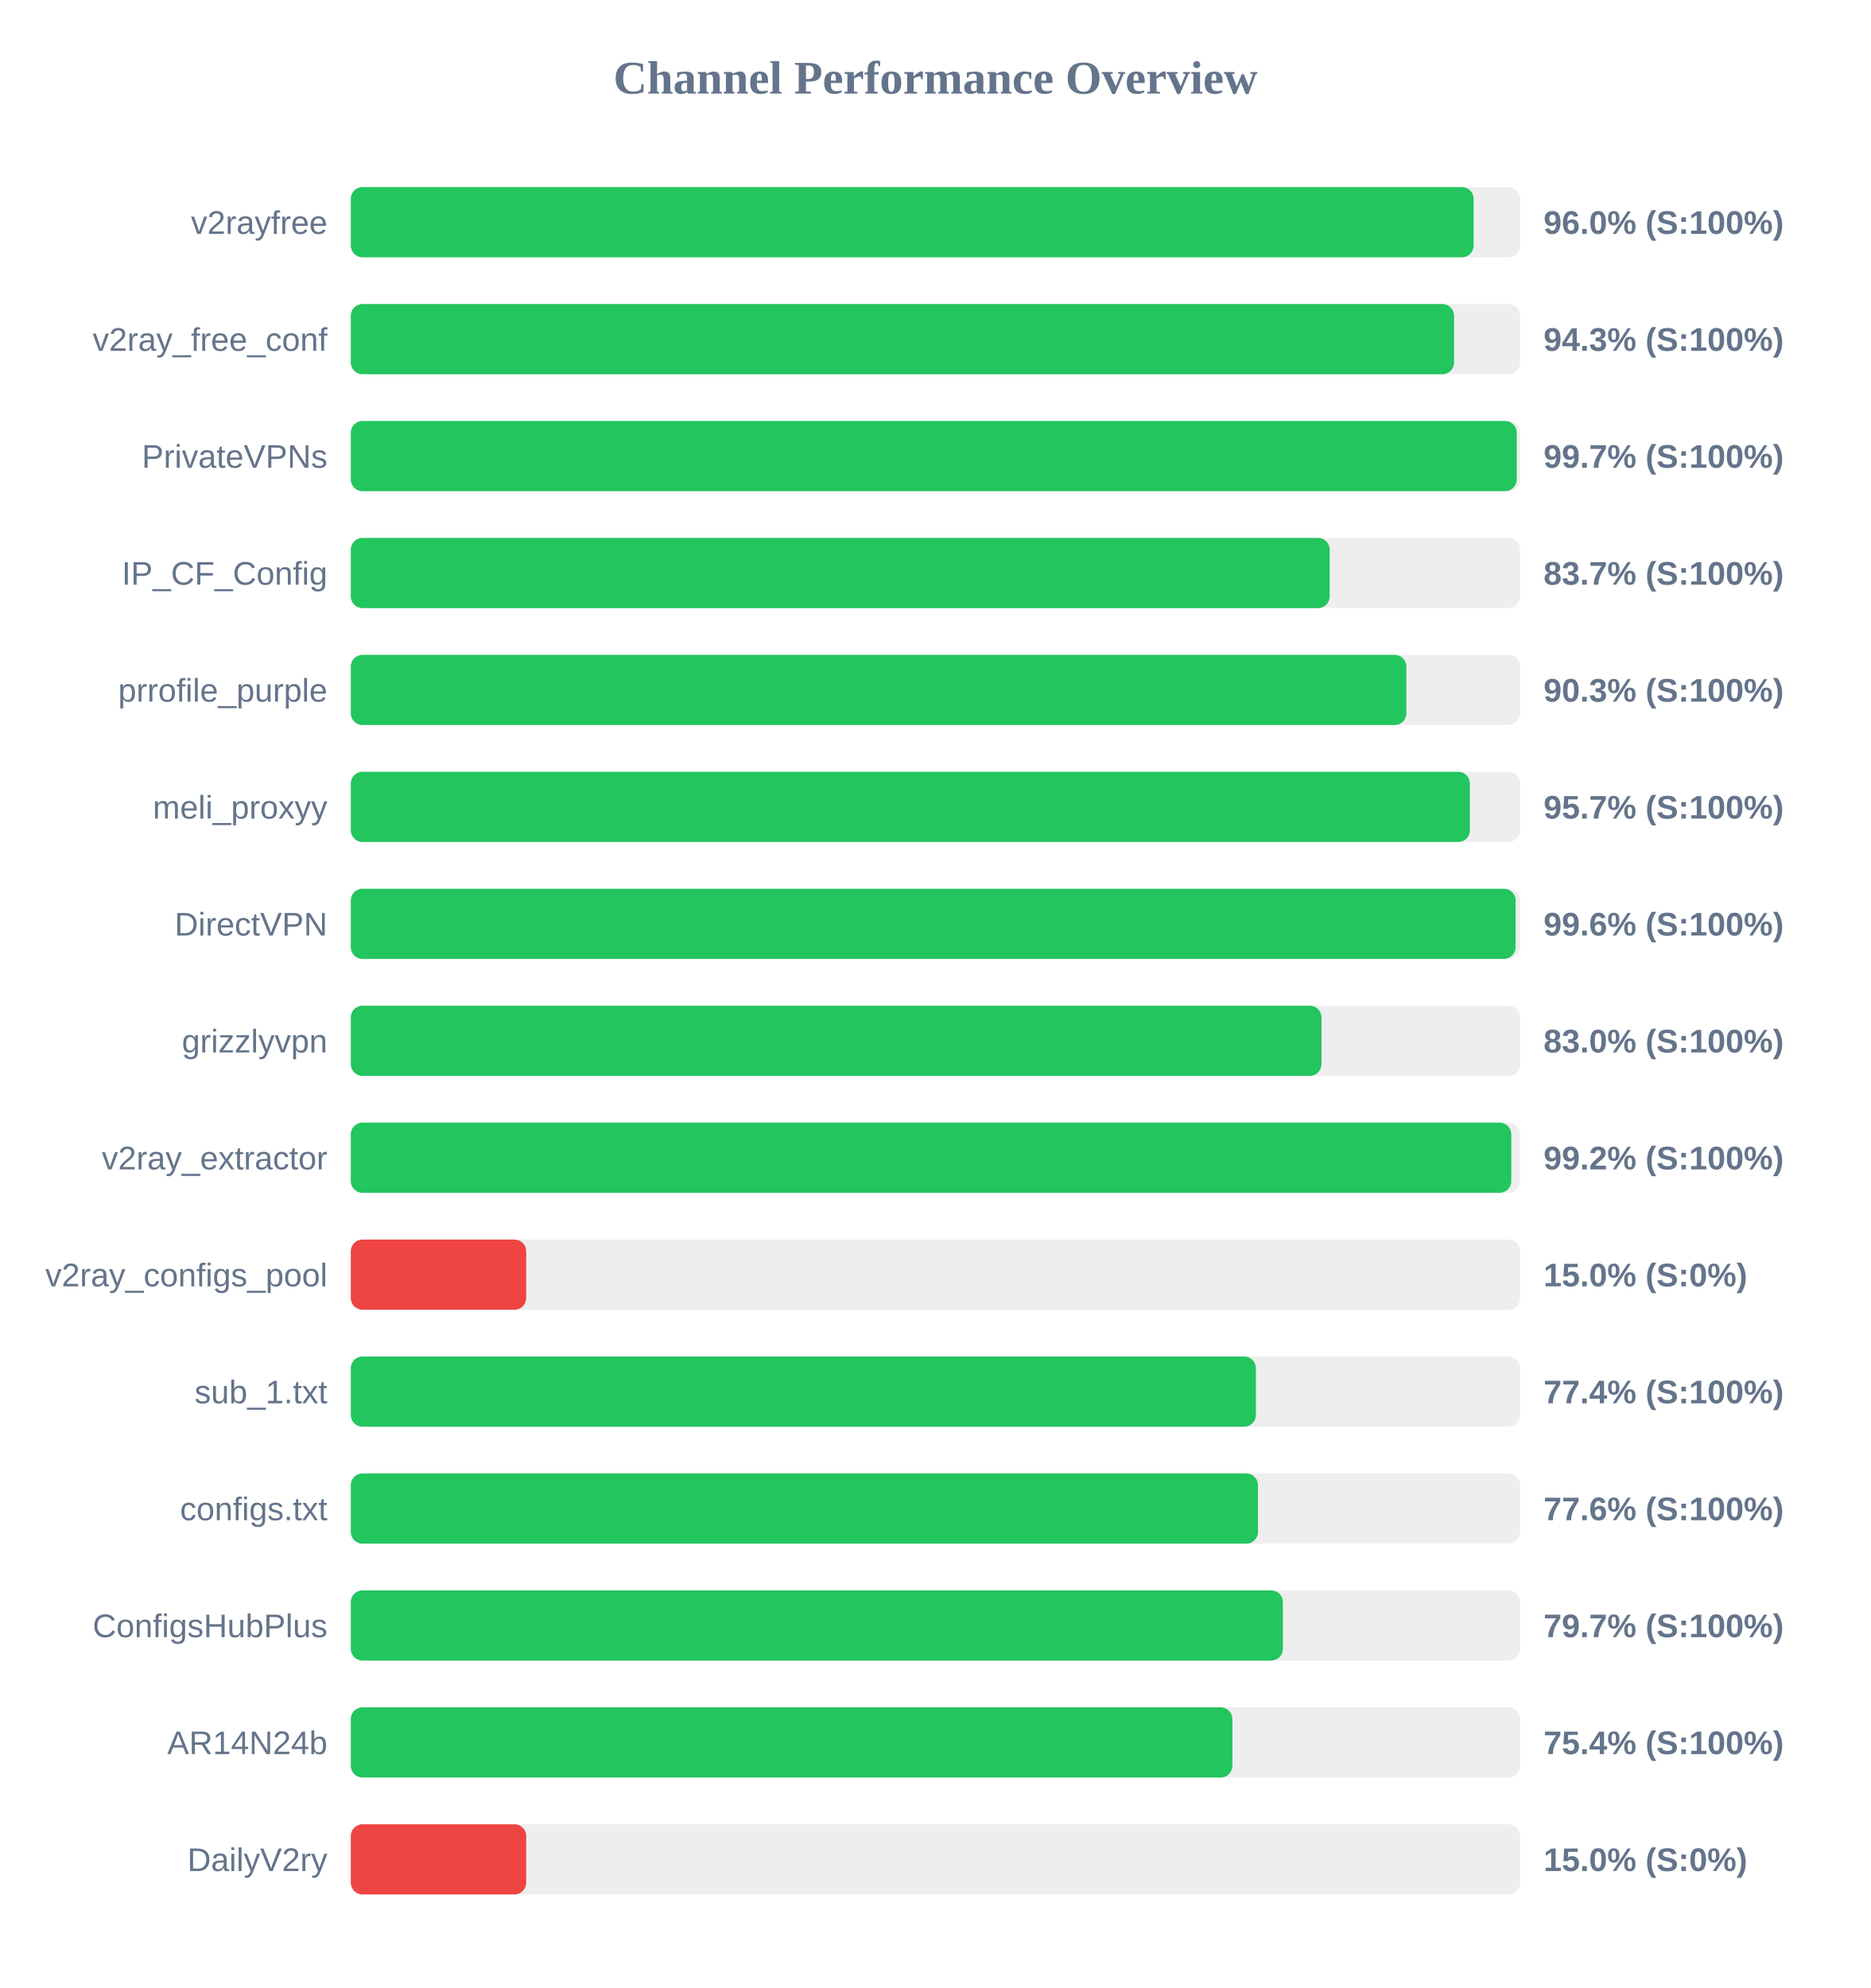
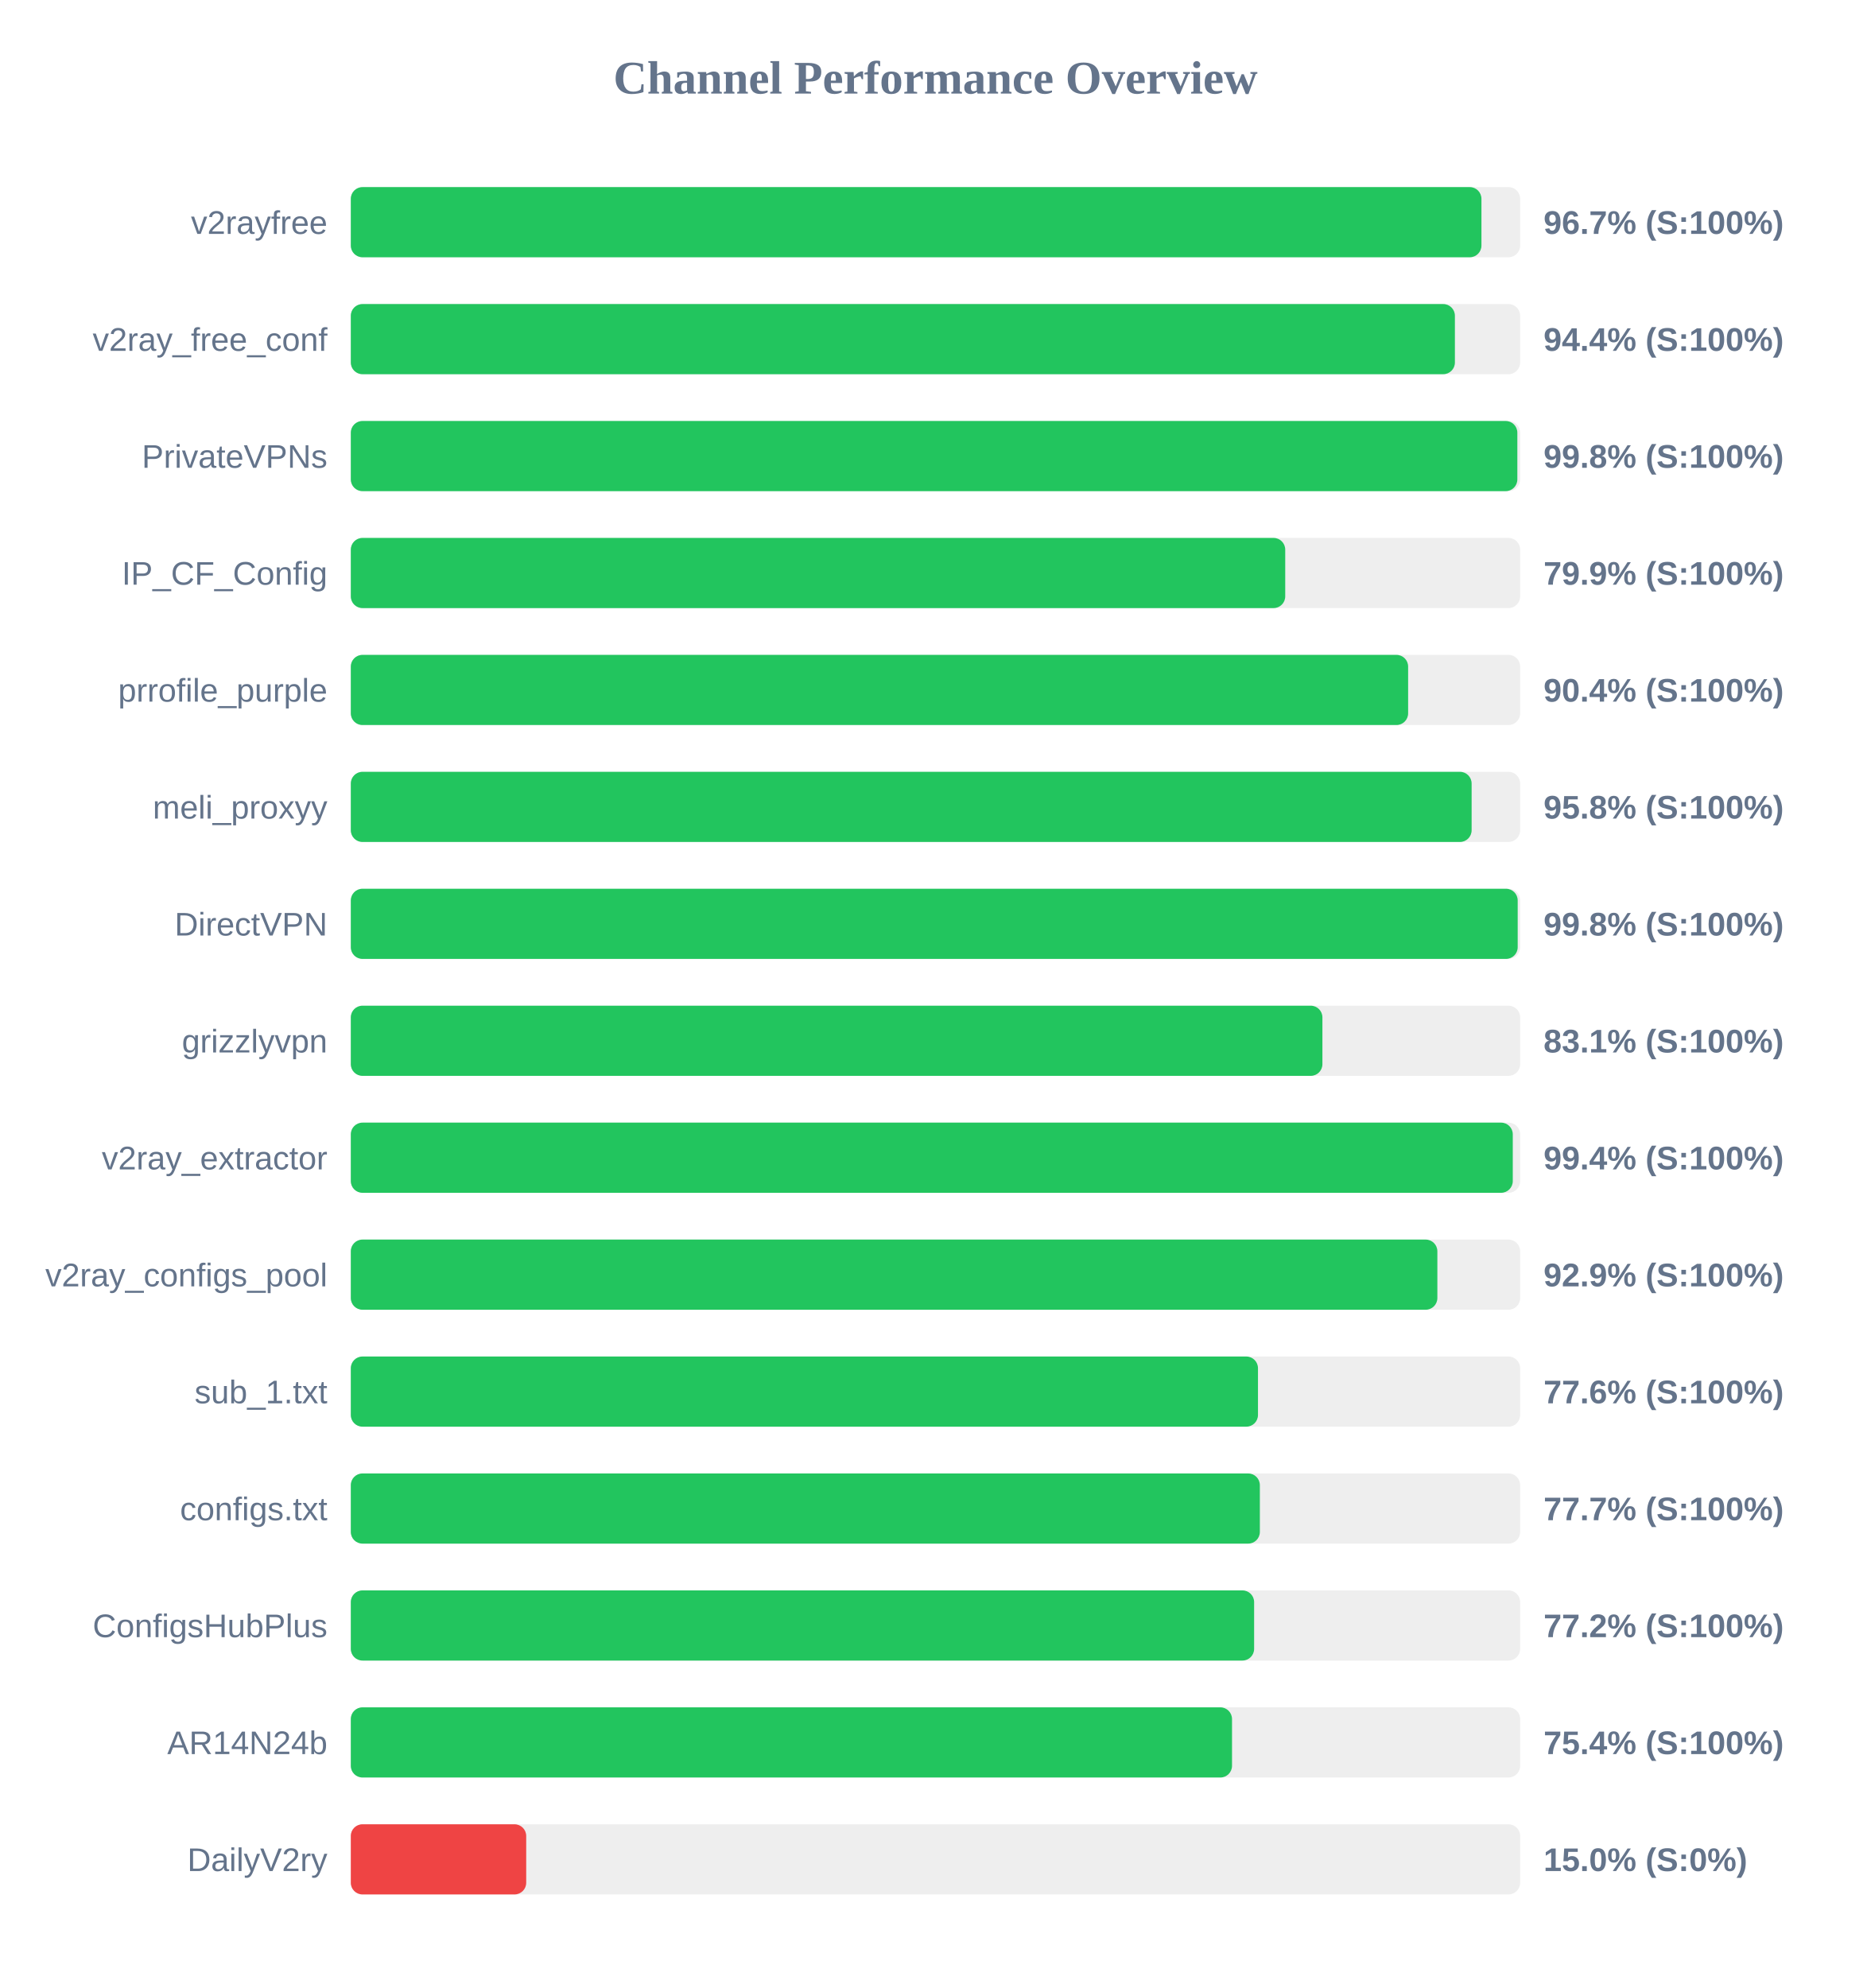
<svg xmlns="http://www.w3.org/2000/svg" width="800" height="850" version="1.1">
  <style>
        .row { font: 14px Arial; fill: #64748b; }
        .score { font: bold 14px Arial; fill: #64748b; }
    </style>
  <text x="400" y="40" text-anchor="middle" font-size="20px" font-weight="bold" fill="#64748b">Channel Performance Overview</text>
  <rect x="150" y="80" width="500" height="30" fill="#eee" rx="5" />
-   <rect x="150" y="80" width="480.1" height="30" fill="#22c55e" rx="5" />
+   <rect x="150" y="80" width="483.45" height="30" fill="#22c55e" rx="5" />
  <text x="140" y="100" text-anchor="end" class="row">v2rayfree</text>
-   <text x="660" y="100" text-anchor="start" class="score">96.0% (S:100%)</text>
+   <text x="660" y="100" text-anchor="start" class="score">96.7% (S:100%)</text>
  <rect x="150" y="130" width="500" height="30" fill="#eee" rx="5" />
-   <rect x="150" y="130" width="471.75" height="30" fill="#22c55e" rx="5" />
+   <rect x="150" y="130" width="472.1" height="30" fill="#22c55e" rx="5" />
  <text x="140" y="150" text-anchor="end" class="row">v2ray_free_conf</text>
-   <text x="660" y="150" text-anchor="start" class="score">94.3% (S:100%)</text>
+   <text x="660" y="150" text-anchor="start" class="score">94.4% (S:100%)</text>
  <rect x="150" y="180" width="500" height="30" fill="#eee" rx="5" />
-   <rect x="150" y="180" width="498.55" height="30" fill="#22c55e" rx="5" />
+   <rect x="150" y="180" width="498.8" height="30" fill="#22c55e" rx="5" />
  <text x="140" y="200" text-anchor="end" class="row">PrivateVPNs</text>
-   <text x="660" y="200" text-anchor="start" class="score">99.7% (S:100%)</text>
+   <text x="660" y="200" text-anchor="start" class="score">99.8% (S:100%)</text>
  <rect x="150" y="230" width="500" height="30" fill="#eee" rx="5" />
-   <rect x="150" y="230" width="418.55" height="30" fill="#22c55e" rx="5" />
+   <rect x="150" y="230" width="399.55" height="30" fill="#22c55e" rx="5" />
  <text x="140" y="250" text-anchor="end" class="row">IP_CF_Config</text>
-   <text x="660" y="250" text-anchor="start" class="score">83.7% (S:100%)</text>
+   <text x="660" y="250" text-anchor="start" class="score">79.9% (S:100%)</text>
  <rect x="150" y="280" width="500" height="30" fill="#eee" rx="5" />
-   <rect x="150" y="280" width="451.35" height="30" fill="#22c55e" rx="5" />
+   <rect x="150" y="280" width="452.1" height="30" fill="#22c55e" rx="5" />
  <text x="140" y="300" text-anchor="end" class="row">prrofile_purple</text>
-   <text x="660" y="300" text-anchor="start" class="score">90.3% (S:100%)</text>
+   <text x="660" y="300" text-anchor="start" class="score">90.4% (S:100%)</text>
  <rect x="150" y="330" width="500" height="30" fill="#eee" rx="5" />
-   <rect x="150" y="330" width="478.5" height="30" fill="#22c55e" rx="5" />
+   <rect x="150" y="330" width="479.25" height="30" fill="#22c55e" rx="5" />
  <text x="140" y="350" text-anchor="end" class="row">meli_proxyy</text>
-   <text x="660" y="350" text-anchor="start" class="score">95.7% (S:100%)</text>
+   <text x="660" y="350" text-anchor="start" class="score">95.8% (S:100%)</text>
  <rect x="150" y="380" width="500" height="30" fill="#eee" rx="5" />
-   <rect x="150" y="380" width="498.05" height="30" fill="#22c55e" rx="5" />
+   <rect x="150" y="380" width="498.95" height="30" fill="#22c55e" rx="5" />
  <text x="140" y="400" text-anchor="end" class="row">DirectVPN</text>
-   <text x="660" y="400" text-anchor="start" class="score">99.6% (S:100%)</text>
+   <text x="660" y="400" text-anchor="start" class="score">99.8% (S:100%)</text>
  <rect x="150" y="430" width="500" height="30" fill="#eee" rx="5" />
-   <rect x="150" y="430" width="415.05" height="30" fill="#22c55e" rx="5" />
+   <rect x="150" y="430" width="415.45" height="30" fill="#22c55e" rx="5" />
  <text x="140" y="450" text-anchor="end" class="row">grizzlyvpn</text>
-   <text x="660" y="450" text-anchor="start" class="score">83.0% (S:100%)</text>
+   <text x="660" y="450" text-anchor="start" class="score">83.1% (S:100%)</text>
  <rect x="150" y="480" width="500" height="30" fill="#eee" rx="5" />
-   <rect x="150" y="480" width="496.2" height="30" fill="#22c55e" rx="5" />
+   <rect x="150" y="480" width="496.85" height="30" fill="#22c55e" rx="5" />
  <text x="140" y="500" text-anchor="end" class="row">v2ray_extractor</text>
-   <text x="660" y="500" text-anchor="start" class="score">99.2% (S:100%)</text>
+   <text x="660" y="500" text-anchor="start" class="score">99.4% (S:100%)</text>
  <rect x="150" y="530" width="500" height="30" fill="#eee" rx="5" />
-   <rect x="150" y="530" width="75.0" height="30" fill="#ef4444" rx="5" />
+   <rect x="150" y="530" width="464.6" height="30" fill="#22c55e" rx="5" />
  <text x="140" y="550" text-anchor="end" class="row">v2ray_configs_pool</text>
-   <text x="660" y="550" text-anchor="start" class="score">15.0% (S:0%)</text>
+   <text x="660" y="550" text-anchor="start" class="score">92.9% (S:100%)</text>
  <rect x="150" y="580" width="500" height="30" fill="#eee" rx="5" />
-   <rect x="150" y="580" width="387.0" height="30" fill="#22c55e" rx="5" />
+   <rect x="150" y="580" width="387.9" height="30" fill="#22c55e" rx="5" />
  <text x="140" y="600" text-anchor="end" class="row">sub_1.txt</text>
-   <text x="660" y="600" text-anchor="start" class="score">77.4% (S:100%)</text>
+   <text x="660" y="600" text-anchor="start" class="score">77.6% (S:100%)</text>
  <rect x="150" y="630" width="500" height="30" fill="#eee" rx="5" />
-   <rect x="150" y="630" width="387.9" height="30" fill="#22c55e" rx="5" />
+   <rect x="150" y="630" width="388.7" height="30" fill="#22c55e" rx="5" />
  <text x="140" y="650" text-anchor="end" class="row">configs.txt</text>
-   <text x="660" y="650" text-anchor="start" class="score">77.6% (S:100%)</text>
+   <text x="660" y="650" text-anchor="start" class="score">77.7% (S:100%)</text>
  <rect x="150" y="680" width="500" height="30" fill="#eee" rx="5" />
-   <rect x="150" y="680" width="398.55" height="30" fill="#22c55e" rx="5" />
+   <rect x="150" y="680" width="386.25" height="30" fill="#22c55e" rx="5" />
  <text x="140" y="700" text-anchor="end" class="row">ConfigsHubPlus</text>
-   <text x="660" y="700" text-anchor="start" class="score">79.7% (S:100%)</text>
+   <text x="660" y="700" text-anchor="start" class="score">77.2% (S:100%)</text>
  <rect x="150" y="730" width="500" height="30" fill="#eee" rx="5" />
-   <rect x="150" y="730" width="376.95" height="30" fill="#22c55e" rx="5" />
+   <rect x="150" y="730" width="376.8" height="30" fill="#22c55e" rx="5" />
  <text x="140" y="750" text-anchor="end" class="row">AR14N24b</text>
  <text x="660" y="750" text-anchor="start" class="score">75.4% (S:100%)</text>
  <rect x="150" y="780" width="500" height="30" fill="#eee" rx="5" />
  <rect x="150" y="780" width="75.0" height="30" fill="#ef4444" rx="5" />
  <text x="140" y="800" text-anchor="end" class="row">DailyV2ry</text>
  <text x="660" y="800" text-anchor="start" class="score">15.0% (S:0%)</text>
</svg>
